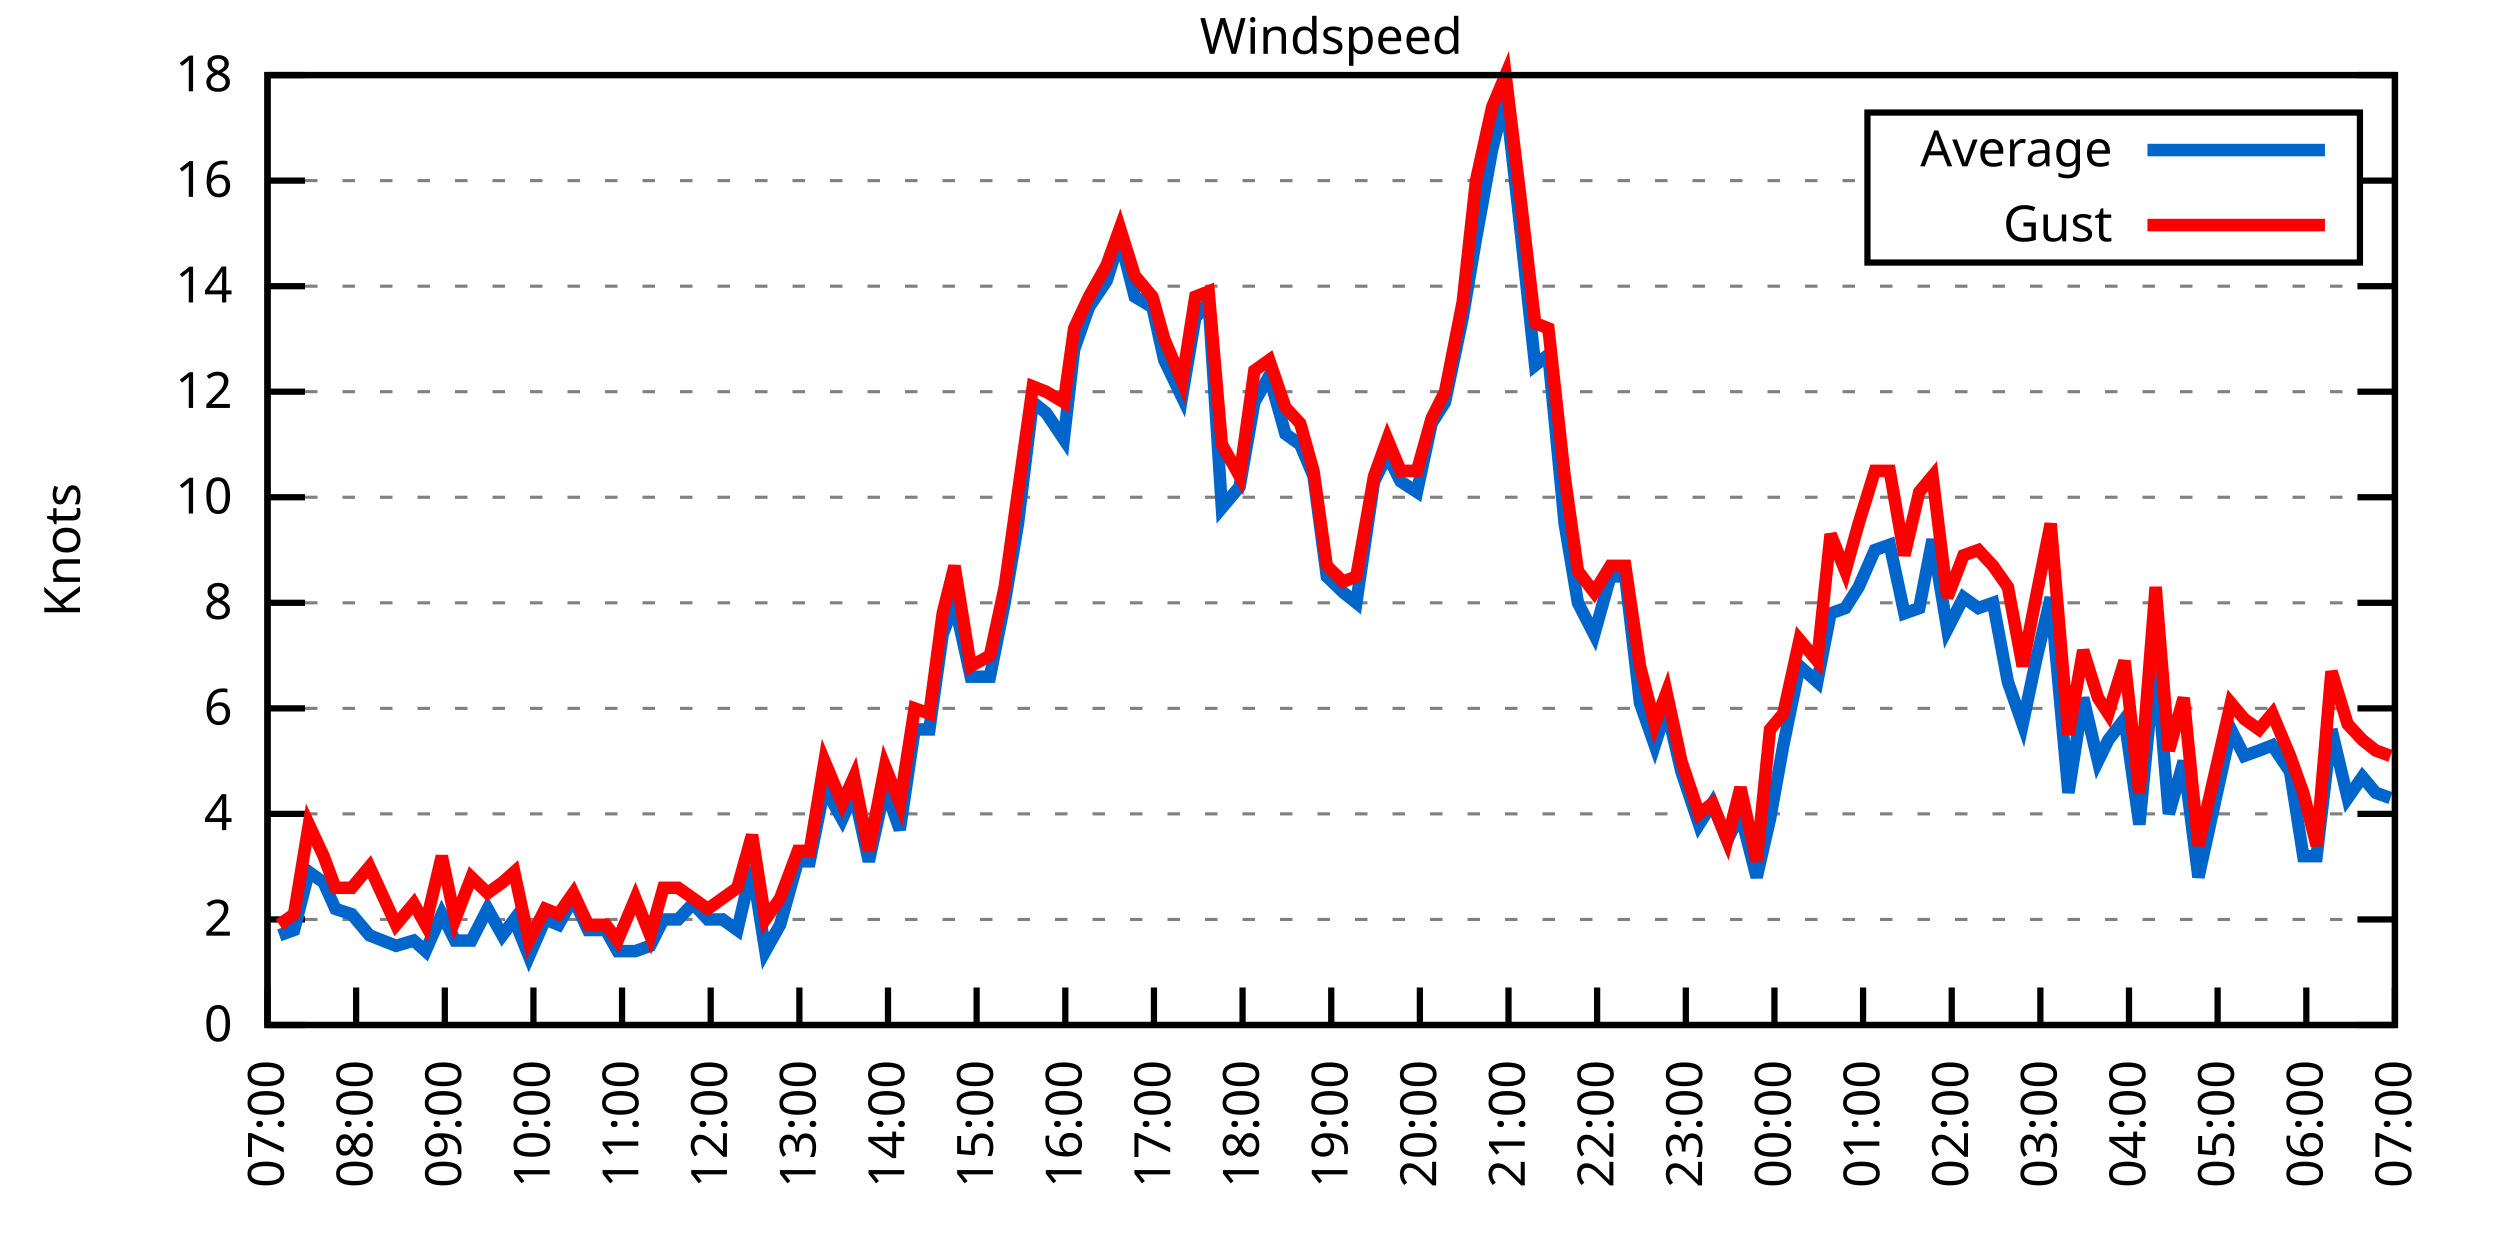
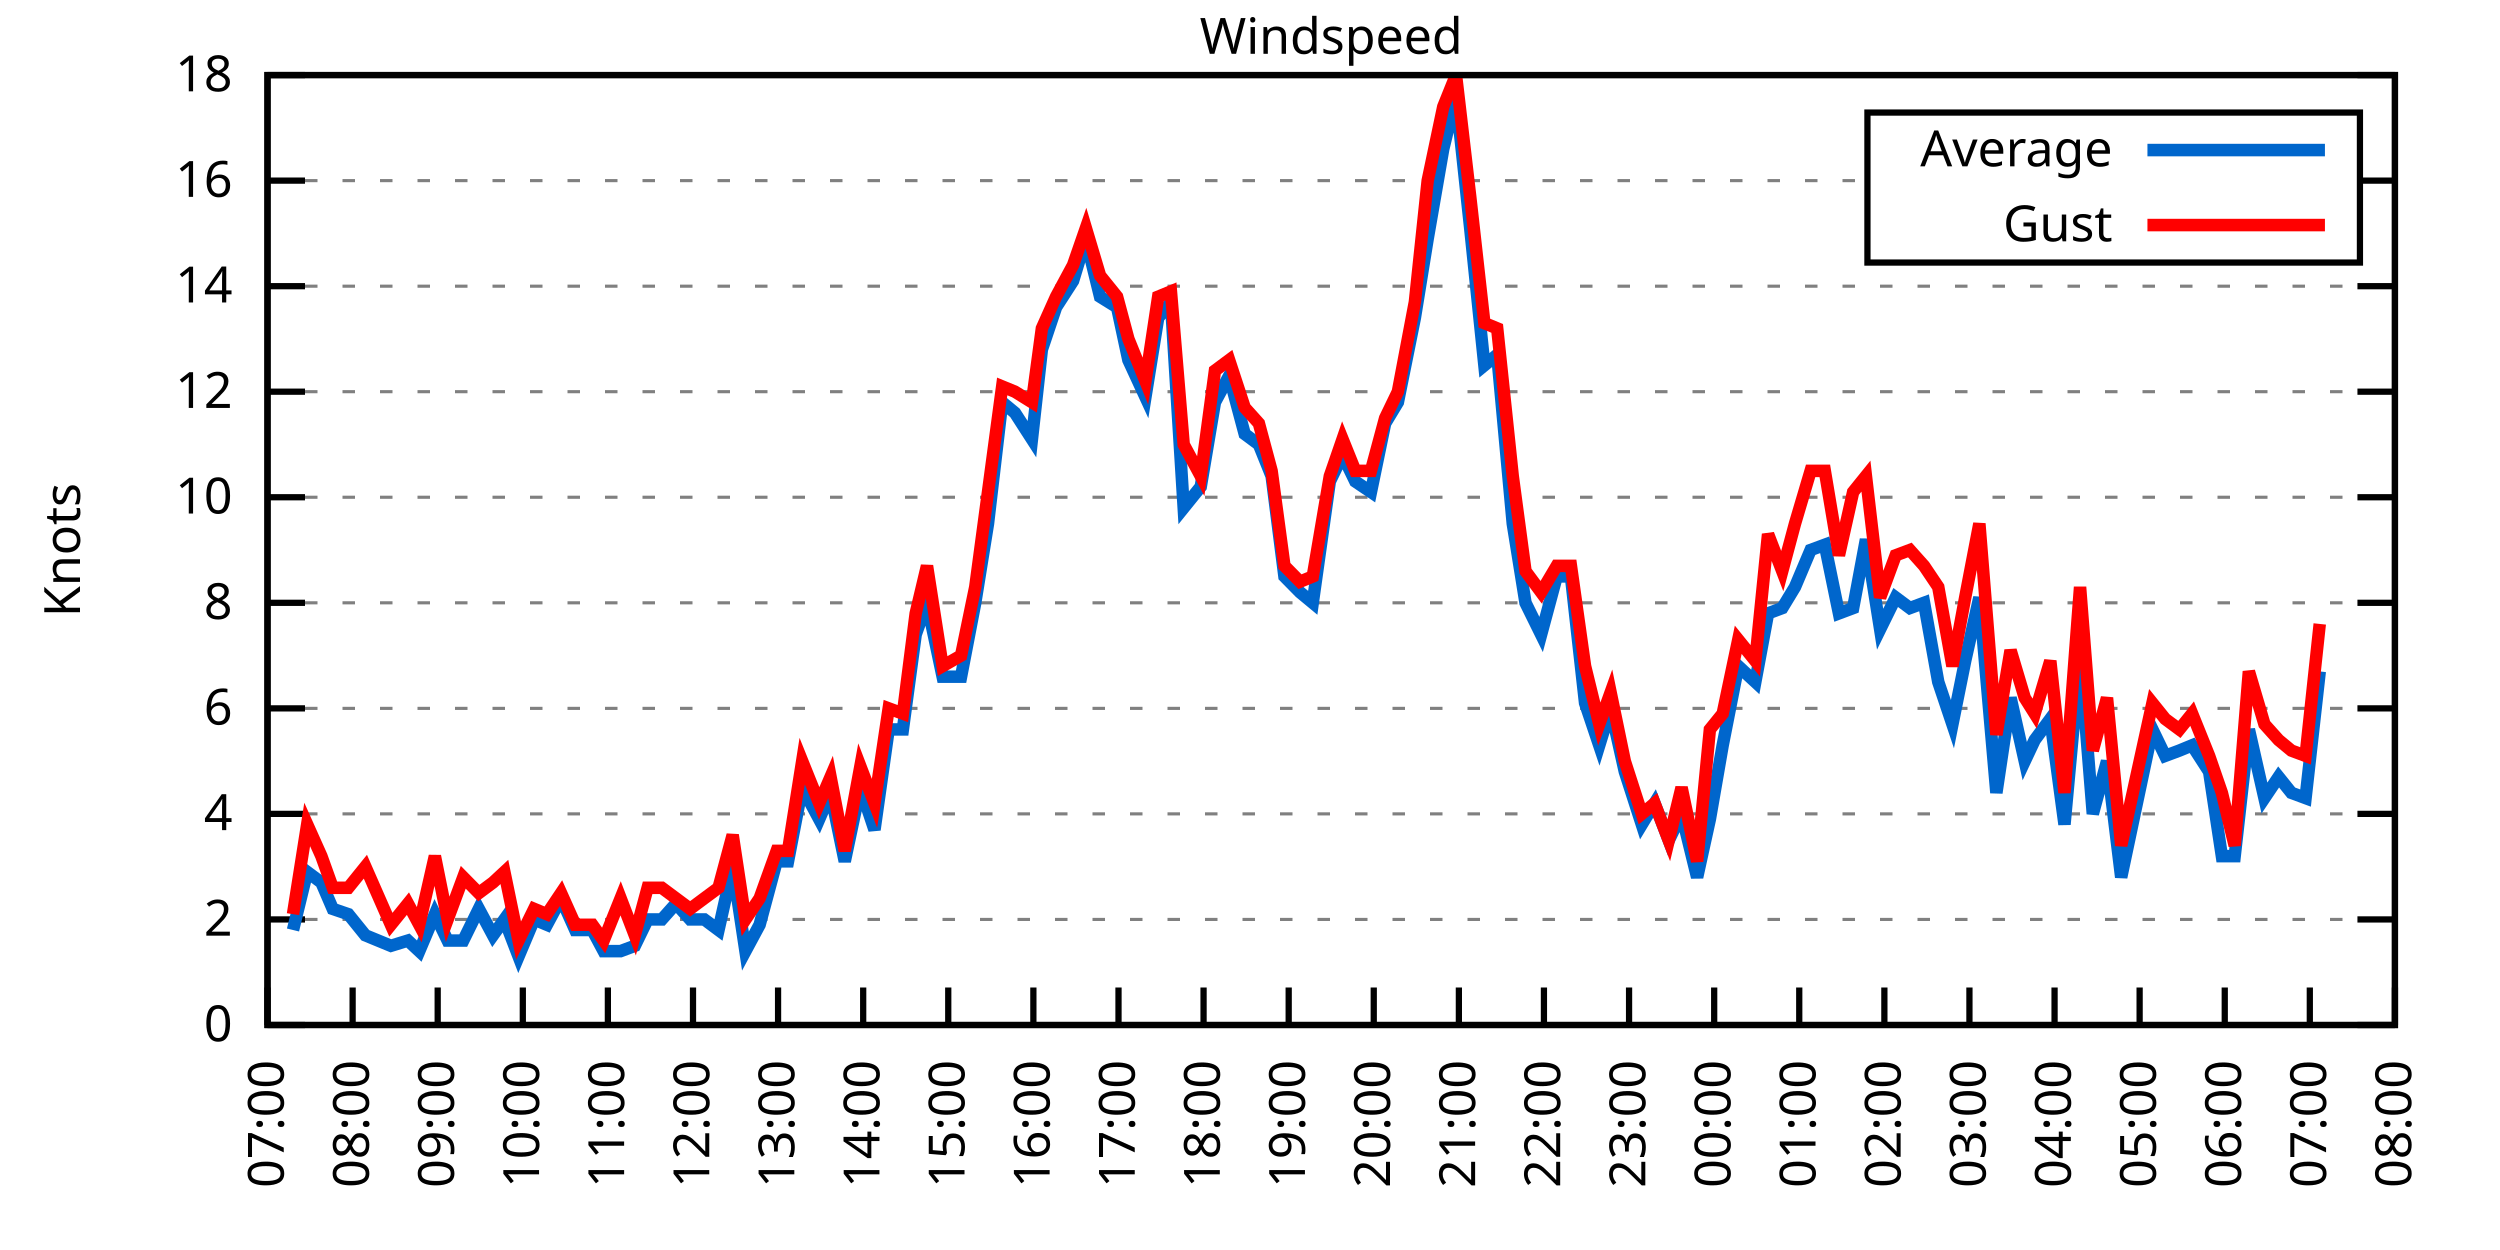
<svg xmlns="http://www.w3.org/2000/svg" xmlns:xlink="http://www.w3.org/1999/xlink" width="400" height="200" viewBox="0 0 400 200">
  <g id="gnuplot_canvas">
    <rect x="0" y="0" width="400" height="200" fill="none" />
    <defs>
      <circle id="gpDot" r="0.5" stroke-width="0.5" stroke="currentColor" />
      <path id="gpPt0" stroke-width="0.333" stroke="currentColor" d="M-1,0 h2 M0,-1 v2" />
      <path id="gpPt1" stroke-width="0.333" stroke="currentColor" d="M-1,-1 L1,1 M1,-1 L-1,1" />
      <path id="gpPt2" stroke-width="0.333" stroke="currentColor" d="M-1,0 L1,0 M0,-1 L0,1 M-1,-1 L1,1 M-1,1 L1,-1" />
      <rect id="gpPt3" stroke-width="0.333" stroke="currentColor" x="-1" y="-1" width="2" height="2" />
      <rect id="gpPt4" stroke-width="0.333" stroke="currentColor" fill="currentColor" x="-1" y="-1" width="2" height="2" />
      <circle id="gpPt5" stroke-width="0.333" stroke="currentColor" cx="0" cy="0" r="1" />
      <use xlink:href="#gpPt5" id="gpPt6" fill="currentColor" stroke="none" />
      <path id="gpPt7" stroke-width="0.333" stroke="currentColor" d="M0,-1.33 L-1.33,0.67 L1.33,0.67 z" />
      <use xlink:href="#gpPt7" id="gpPt8" fill="currentColor" stroke="none" />
      <use xlink:href="#gpPt7" id="gpPt9" stroke="currentColor" transform="rotate(180)" />
      <use xlink:href="#gpPt9" id="gpPt10" fill="currentColor" stroke="none" />
      <use xlink:href="#gpPt3" id="gpPt11" stroke="currentColor" transform="rotate(45)" />
      <use xlink:href="#gpPt11" id="gpPt12" fill="currentColor" stroke="none" />
      <path id="gpPt13" stroke-width="0.333" stroke="currentColor" d="M0,1.330 L1.265,0.411 L0.782,-1.067 L-0.782,-1.076 L-1.265,0.411 z" />
      <use xlink:href="#gpPt13" id="gpPt14" fill="currentColor" stroke="none" />
      <filter id="textbox" filterUnits="objectBoundingBox" x="0" y="0" height="1" width="1">
        <feFlood flood-color="white" flood-opacity="1" result="bgnd" />
        <feComposite in="SourceGraphic" in2="bgnd" operator="atop" />
      </filter>
      <filter id="greybox" filterUnits="objectBoundingBox" x="0" y="0" height="1" width="1">
        <feFlood flood-color="lightgrey" flood-opacity="1" result="grey" />
        <feComposite in="SourceGraphic" in2="grey" operator="atop" />
      </filter>
    </defs>
    <g fill="none" color="white" stroke="currentColor" stroke-width="1.00" stroke-linecap="butt" stroke-linejoin="miter">
</g>
    <g fill="none" color="black" stroke="currentColor" stroke-width="1.00" stroke-linecap="butt" stroke-linejoin="miter">
      <g stroke="none" shape-rendering="crispEdges">
        <polygon fill="rgb(255, 255, 255)" points="42.80,164.00 383.18,164.00 383.18,12.02 42.80,12.02 " />
      </g>
    </g>
    <g fill="none" color="black" stroke="currentColor" stroke-width="1.00" stroke-linecap="butt" stroke-linejoin="miter">
</g>
    <g fill="none" color="black" stroke="black" stroke-width="0.50" stroke-linecap="butt" stroke-linejoin="miter">
</g>
    <g fill="none" color="gray" stroke="currentColor" stroke-width="0.50" stroke-linecap="butt" stroke-linejoin="miter">
      <path stroke="gray" stroke-dasharray="2,4" class="gridline" d="M42.80,164.00 L383.19,164.00  " />
    </g>
    <g fill="none" color="gray" stroke="gray" stroke-width="1.00" stroke-linecap="butt" stroke-linejoin="miter">
</g>
    <g fill="none" color="black" stroke="currentColor" stroke-width="1.00" stroke-linecap="butt" stroke-linejoin="miter">
      <path stroke="black" d="M42.80,164.00 L48.80,164.00 M383.19,164.00 L377.19,164.00  " />
      <g transform="translate(37.20,166.60)" stroke="none" fill="black" font-family="Sans" font-size="8.00" text-anchor="end">
        <text>
          <tspan font-family="Sans"> 0</tspan>
        </text>
      </g>
    </g>
    <g fill="none" color="black" stroke="currentColor" stroke-width="1.00" stroke-linecap="butt" stroke-linejoin="miter">
</g>
    <g fill="none" color="black" stroke="black" stroke-width="0.50" stroke-linecap="butt" stroke-linejoin="miter">
</g>
    <g fill="none" color="gray" stroke="currentColor" stroke-width="0.50" stroke-linecap="butt" stroke-linejoin="miter">
      <path stroke="gray" stroke-dasharray="2,4" class="gridline" d="M42.80,147.11 L383.19,147.11  " />
    </g>
    <g fill="none" color="gray" stroke="gray" stroke-width="1.00" stroke-linecap="butt" stroke-linejoin="miter">
</g>
    <g fill="none" color="black" stroke="currentColor" stroke-width="1.00" stroke-linecap="butt" stroke-linejoin="miter">
      <path stroke="black" d="M42.80,147.11 L48.80,147.11 M383.19,147.11 L377.19,147.11  " />
      <g transform="translate(37.20,149.71)" stroke="none" fill="black" font-family="Sans" font-size="8.00" text-anchor="end">
        <text>
          <tspan font-family="Sans"> 2</tspan>
        </text>
      </g>
    </g>
    <g fill="none" color="black" stroke="currentColor" stroke-width="1.00" stroke-linecap="butt" stroke-linejoin="miter">
</g>
    <g fill="none" color="black" stroke="black" stroke-width="0.50" stroke-linecap="butt" stroke-linejoin="miter">
</g>
    <g fill="none" color="gray" stroke="currentColor" stroke-width="0.50" stroke-linecap="butt" stroke-linejoin="miter">
      <path stroke="gray" stroke-dasharray="2,4" class="gridline" d="M42.80,130.22 L383.19,130.22  " />
    </g>
    <g fill="none" color="gray" stroke="gray" stroke-width="1.00" stroke-linecap="butt" stroke-linejoin="miter">
</g>
    <g fill="none" color="black" stroke="currentColor" stroke-width="1.00" stroke-linecap="butt" stroke-linejoin="miter">
      <path stroke="black" d="M42.80,130.22 L48.80,130.22 M383.19,130.22 L377.19,130.22  " />
      <g transform="translate(37.20,132.82)" stroke="none" fill="black" font-family="Sans" font-size="8.00" text-anchor="end">
        <text>
          <tspan font-family="Sans"> 4</tspan>
        </text>
      </g>
    </g>
    <g fill="none" color="black" stroke="currentColor" stroke-width="1.00" stroke-linecap="butt" stroke-linejoin="miter">
</g>
    <g fill="none" color="black" stroke="black" stroke-width="0.50" stroke-linecap="butt" stroke-linejoin="miter">
</g>
    <g fill="none" color="gray" stroke="currentColor" stroke-width="0.50" stroke-linecap="butt" stroke-linejoin="miter">
      <path stroke="gray" stroke-dasharray="2,4" class="gridline" d="M42.80,113.34 L383.19,113.34  " />
    </g>
    <g fill="none" color="gray" stroke="gray" stroke-width="1.00" stroke-linecap="butt" stroke-linejoin="miter">
</g>
    <g fill="none" color="black" stroke="currentColor" stroke-width="1.00" stroke-linecap="butt" stroke-linejoin="miter">
      <path stroke="black" d="M42.80,113.34 L48.80,113.34 M383.19,113.34 L377.19,113.34  " />
      <g transform="translate(37.20,115.94)" stroke="none" fill="black" font-family="Sans" font-size="8.00" text-anchor="end">
        <text>
          <tspan font-family="Sans"> 6</tspan>
        </text>
      </g>
    </g>
    <g fill="none" color="black" stroke="currentColor" stroke-width="1.00" stroke-linecap="butt" stroke-linejoin="miter">
</g>
    <g fill="none" color="black" stroke="black" stroke-width="0.50" stroke-linecap="butt" stroke-linejoin="miter">
</g>
    <g fill="none" color="gray" stroke="currentColor" stroke-width="0.50" stroke-linecap="butt" stroke-linejoin="miter">
      <path stroke="gray" stroke-dasharray="2,4" class="gridline" d="M42.80,96.45 L383.19,96.45  " />
    </g>
    <g fill="none" color="gray" stroke="gray" stroke-width="1.00" stroke-linecap="butt" stroke-linejoin="miter">
</g>
    <g fill="none" color="black" stroke="currentColor" stroke-width="1.00" stroke-linecap="butt" stroke-linejoin="miter">
      <path stroke="black" d="M42.80,96.45 L48.80,96.45 M383.19,96.45 L377.19,96.45  " />
      <g transform="translate(37.20,99.05)" stroke="none" fill="black" font-family="Sans" font-size="8.00" text-anchor="end">
        <text>
          <tspan font-family="Sans"> 8</tspan>
        </text>
      </g>
    </g>
    <g fill="none" color="black" stroke="currentColor" stroke-width="1.00" stroke-linecap="butt" stroke-linejoin="miter">
</g>
    <g fill="none" color="black" stroke="black" stroke-width="0.50" stroke-linecap="butt" stroke-linejoin="miter">
</g>
    <g fill="none" color="gray" stroke="currentColor" stroke-width="0.50" stroke-linecap="butt" stroke-linejoin="miter">
      <path stroke="gray" stroke-dasharray="2,4" class="gridline" d="M42.80,79.56 L383.19,79.56  " />
    </g>
    <g fill="none" color="gray" stroke="gray" stroke-width="1.00" stroke-linecap="butt" stroke-linejoin="miter">
</g>
    <g fill="none" color="black" stroke="currentColor" stroke-width="1.00" stroke-linecap="butt" stroke-linejoin="miter">
      <path stroke="black" d="M42.80,79.56 L48.80,79.56 M383.19,79.56 L377.19,79.56  " />
      <g transform="translate(37.20,82.16)" stroke="none" fill="black" font-family="Sans" font-size="8.00" text-anchor="end">
        <text>
          <tspan font-family="Sans"> 10</tspan>
        </text>
      </g>
    </g>
    <g fill="none" color="black" stroke="currentColor" stroke-width="1.00" stroke-linecap="butt" stroke-linejoin="miter">
</g>
    <g fill="none" color="black" stroke="black" stroke-width="0.50" stroke-linecap="butt" stroke-linejoin="miter">
</g>
    <g fill="none" color="gray" stroke="currentColor" stroke-width="0.50" stroke-linecap="butt" stroke-linejoin="miter">
      <path stroke="gray" stroke-dasharray="2,4" class="gridline" d="M42.80,62.67 L383.19,62.67  " />
    </g>
    <g fill="none" color="gray" stroke="gray" stroke-width="1.00" stroke-linecap="butt" stroke-linejoin="miter">
</g>
    <g fill="none" color="black" stroke="currentColor" stroke-width="1.00" stroke-linecap="butt" stroke-linejoin="miter">
      <path stroke="black" d="M42.80,62.67 L48.80,62.67 M383.19,62.67 L377.19,62.67  " />
      <g transform="translate(37.20,65.27)" stroke="none" fill="black" font-family="Sans" font-size="8.00" text-anchor="end">
        <text>
          <tspan font-family="Sans"> 12</tspan>
        </text>
      </g>
    </g>
    <g fill="none" color="black" stroke="currentColor" stroke-width="1.00" stroke-linecap="butt" stroke-linejoin="miter">
</g>
    <g fill="none" color="black" stroke="black" stroke-width="0.50" stroke-linecap="butt" stroke-linejoin="miter">
</g>
    <g fill="none" color="gray" stroke="currentColor" stroke-width="0.50" stroke-linecap="butt" stroke-linejoin="miter">
      <path stroke="gray" stroke-dasharray="2,4" class="gridline" d="M42.80,45.79 L383.19,45.79  " />
    </g>
    <g fill="none" color="gray" stroke="gray" stroke-width="1.00" stroke-linecap="butt" stroke-linejoin="miter">
</g>
    <g fill="none" color="black" stroke="currentColor" stroke-width="1.00" stroke-linecap="butt" stroke-linejoin="miter">
      <path stroke="black" d="M42.80,45.79 L48.80,45.79 M383.19,45.79 L377.19,45.79  " />
      <g transform="translate(37.20,48.39)" stroke="none" fill="black" font-family="Sans" font-size="8.00" text-anchor="end">
        <text>
          <tspan font-family="Sans"> 14</tspan>
        </text>
      </g>
    </g>
    <g fill="none" color="black" stroke="currentColor" stroke-width="1.00" stroke-linecap="butt" stroke-linejoin="miter">
</g>
    <g fill="none" color="black" stroke="black" stroke-width="0.50" stroke-linecap="butt" stroke-linejoin="miter">
</g>
    <g fill="none" color="gray" stroke="currentColor" stroke-width="0.50" stroke-linecap="butt" stroke-linejoin="miter">
      <path stroke="gray" stroke-dasharray="2,4" class="gridline" d="M42.80,28.90 L298.79,28.90 M377.59,28.90 L383.19,28.90  " />
    </g>
    <g fill="none" color="gray" stroke="gray" stroke-width="1.00" stroke-linecap="butt" stroke-linejoin="miter">
</g>
    <g fill="none" color="black" stroke="currentColor" stroke-width="1.00" stroke-linecap="butt" stroke-linejoin="miter">
      <path stroke="black" d="M42.80,28.90 L48.80,28.90 M383.19,28.90 L377.19,28.90  " />
      <g transform="translate(37.20,31.50)" stroke="none" fill="black" font-family="Sans" font-size="8.00" text-anchor="end">
        <text>
          <tspan font-family="Sans"> 16</tspan>
        </text>
      </g>
    </g>
    <g fill="none" color="black" stroke="currentColor" stroke-width="1.00" stroke-linecap="butt" stroke-linejoin="miter">
</g>
    <g fill="none" color="black" stroke="black" stroke-width="0.50" stroke-linecap="butt" stroke-linejoin="miter">
</g>
    <g fill="none" color="gray" stroke="currentColor" stroke-width="0.50" stroke-linecap="butt" stroke-linejoin="miter">
      <path stroke="gray" stroke-dasharray="2,4" class="gridline" d="M42.80,12.01 L383.19,12.01  " />
    </g>
    <g fill="none" color="gray" stroke="gray" stroke-width="1.00" stroke-linecap="butt" stroke-linejoin="miter">
</g>
    <g fill="none" color="black" stroke="currentColor" stroke-width="1.00" stroke-linecap="butt" stroke-linejoin="miter">
      <path stroke="black" d="M42.80,12.01 L48.80,12.01 M383.19,12.01 L377.19,12.01  " />
      <g transform="translate(37.20,14.61)" stroke="none" fill="black" font-family="Sans" font-size="8.00" text-anchor="end">
        <text>
          <tspan font-family="Sans"> 18</tspan>
        </text>
      </g>
    </g>
    <g fill="none" color="black" stroke="currentColor" stroke-width="1.00" stroke-linecap="butt" stroke-linejoin="miter">
      <path stroke="black" d="M42.80,164.00 L42.80,158.00  " />
      <g transform="translate(45.40,169.60) rotate(270.00)" stroke="none" fill="black" font-family="Sans" font-size="8.00" text-anchor="end">
        <text>
          <tspan font-family="Sans">07:00</tspan>
        </text>
      </g>
    </g>
    <g fill="none" color="black" stroke="currentColor" stroke-width="1.00" stroke-linecap="butt" stroke-linejoin="miter">
-       <path stroke="black" d="M56.98,164.00 L56.98,158.00  " />
-       <g transform="translate(59.58,169.60) rotate(270.00)" stroke="none" fill="black" font-family="Sans" font-size="8.00" text-anchor="end">
+       <path stroke="black" d="M56.42,164.00 L56.42,158.00  " />
+       <g transform="translate(59.02,169.60) rotate(270.00)" stroke="none" fill="black" font-family="Sans" font-size="8.00" text-anchor="end">
        <text>
          <tspan font-family="Sans">08:00</tspan>
        </text>
      </g>
    </g>
    <g fill="none" color="black" stroke="currentColor" stroke-width="1.00" stroke-linecap="butt" stroke-linejoin="miter">
-       <path stroke="black" d="M71.17,164.00 L71.17,158.00  " />
-       <g transform="translate(73.77,169.60) rotate(270.00)" stroke="none" fill="black" font-family="Sans" font-size="8.00" text-anchor="end">
+       <path stroke="black" d="M70.03,164.00 L70.03,158.00  " />
+       <g transform="translate(72.63,169.60) rotate(270.00)" stroke="none" fill="black" font-family="Sans" font-size="8.00" text-anchor="end">
        <text>
          <tspan font-family="Sans">09:00</tspan>
        </text>
      </g>
    </g>
    <g fill="none" color="black" stroke="currentColor" stroke-width="1.00" stroke-linecap="butt" stroke-linejoin="miter">
-       <path stroke="black" d="M85.35,164.00 L85.35,158.00  " />
-       <g transform="translate(87.95,169.60) rotate(270.00)" stroke="none" fill="black" font-family="Sans" font-size="8.00" text-anchor="end">
+       <path stroke="black" d="M83.65,164.00 L83.65,158.00  " />
+       <g transform="translate(86.25,169.60) rotate(270.00)" stroke="none" fill="black" font-family="Sans" font-size="8.00" text-anchor="end">
        <text>
          <tspan font-family="Sans">10:00</tspan>
        </text>
      </g>
    </g>
    <g fill="none" color="black" stroke="currentColor" stroke-width="1.00" stroke-linecap="butt" stroke-linejoin="miter">
-       <path stroke="black" d="M99.53,164.00 L99.53,158.00  " />
-       <g transform="translate(102.13,169.60) rotate(270.00)" stroke="none" fill="black" font-family="Sans" font-size="8.00" text-anchor="end">
+       <path stroke="black" d="M97.26,164.00 L97.26,158.00  " />
+       <g transform="translate(99.86,169.60) rotate(270.00)" stroke="none" fill="black" font-family="Sans" font-size="8.00" text-anchor="end">
        <text>
          <tspan font-family="Sans">11:00</tspan>
        </text>
      </g>
    </g>
    <g fill="none" color="black" stroke="currentColor" stroke-width="1.00" stroke-linecap="butt" stroke-linejoin="miter">
-       <path stroke="black" d="M113.71,164.00 L113.71,158.00  " />
-       <g transform="translate(116.31,169.60) rotate(270.00)" stroke="none" fill="black" font-family="Sans" font-size="8.00" text-anchor="end">
+       <path stroke="black" d="M110.88,164.00 L110.88,158.00  " />
+       <g transform="translate(113.48,169.60) rotate(270.00)" stroke="none" fill="black" font-family="Sans" font-size="8.00" text-anchor="end">
        <text>
          <tspan font-family="Sans">12:00</tspan>
        </text>
      </g>
    </g>
    <g fill="none" color="black" stroke="currentColor" stroke-width="1.00" stroke-linecap="butt" stroke-linejoin="miter">
-       <path stroke="black" d="M127.90,164.00 L127.90,158.00  " />
-       <g transform="translate(130.50,169.60) rotate(270.00)" stroke="none" fill="black" font-family="Sans" font-size="8.00" text-anchor="end">
+       <path stroke="black" d="M124.49,164.00 L124.49,158.00  " />
+       <g transform="translate(127.09,169.60) rotate(270.00)" stroke="none" fill="black" font-family="Sans" font-size="8.00" text-anchor="end">
        <text>
          <tspan font-family="Sans">13:00</tspan>
        </text>
      </g>
    </g>
    <g fill="none" color="black" stroke="currentColor" stroke-width="1.00" stroke-linecap="butt" stroke-linejoin="miter">
-       <path stroke="black" d="M142.08,164.00 L142.08,158.00  " />
-       <g transform="translate(144.68,169.60) rotate(270.00)" stroke="none" fill="black" font-family="Sans" font-size="8.00" text-anchor="end">
+       <path stroke="black" d="M138.11,164.00 L138.11,158.00  " />
+       <g transform="translate(140.71,169.60) rotate(270.00)" stroke="none" fill="black" font-family="Sans" font-size="8.00" text-anchor="end">
        <text>
          <tspan font-family="Sans">14:00</tspan>
        </text>
      </g>
    </g>
    <g fill="none" color="black" stroke="currentColor" stroke-width="1.00" stroke-linecap="butt" stroke-linejoin="miter">
-       <path stroke="black" d="M156.26,164.00 L156.26,158.00  " />
-       <g transform="translate(158.86,169.60) rotate(270.00)" stroke="none" fill="black" font-family="Sans" font-size="8.00" text-anchor="end">
+       <path stroke="black" d="M151.72,164.00 L151.72,158.00  " />
+       <g transform="translate(154.32,169.60) rotate(270.00)" stroke="none" fill="black" font-family="Sans" font-size="8.00" text-anchor="end">
        <text>
          <tspan font-family="Sans">15:00</tspan>
        </text>
      </g>
    </g>
    <g fill="none" color="black" stroke="currentColor" stroke-width="1.00" stroke-linecap="butt" stroke-linejoin="miter">
-       <path stroke="black" d="M170.45,164.00 L170.45,158.00  " />
-       <g transform="translate(173.05,169.60) rotate(270.00)" stroke="none" fill="black" font-family="Sans" font-size="8.00" text-anchor="end">
+       <path stroke="black" d="M165.34,164.00 L165.34,158.00  " />
+       <g transform="translate(167.94,169.60) rotate(270.00)" stroke="none" fill="black" font-family="Sans" font-size="8.00" text-anchor="end">
        <text>
          <tspan font-family="Sans">16:00</tspan>
        </text>
      </g>
    </g>
    <g fill="none" color="black" stroke="currentColor" stroke-width="1.00" stroke-linecap="butt" stroke-linejoin="miter">
-       <path stroke="black" d="M184.63,164.00 L184.63,158.00  " />
-       <g transform="translate(187.23,169.60) rotate(270.00)" stroke="none" fill="black" font-family="Sans" font-size="8.00" text-anchor="end">
+       <path stroke="black" d="M178.96,164.00 L178.96,158.00  " />
+       <g transform="translate(181.56,169.60) rotate(270.00)" stroke="none" fill="black" font-family="Sans" font-size="8.00" text-anchor="end">
        <text>
          <tspan font-family="Sans">17:00</tspan>
        </text>
      </g>
    </g>
    <g fill="none" color="black" stroke="currentColor" stroke-width="1.00" stroke-linecap="butt" stroke-linejoin="miter">
-       <path stroke="black" d="M198.81,164.00 L198.81,158.00  " />
-       <g transform="translate(201.41,169.60) rotate(270.00)" stroke="none" fill="black" font-family="Sans" font-size="8.00" text-anchor="end">
+       <path stroke="black" d="M192.57,164.00 L192.57,158.00  " />
+       <g transform="translate(195.17,169.60) rotate(270.00)" stroke="none" fill="black" font-family="Sans" font-size="8.00" text-anchor="end">
        <text>
          <tspan font-family="Sans">18:00</tspan>
        </text>
      </g>
    </g>
    <g fill="none" color="black" stroke="currentColor" stroke-width="1.00" stroke-linecap="butt" stroke-linejoin="miter">
-       <path stroke="black" d="M213.00,164.00 L213.00,158.00  " />
-       <g transform="translate(215.60,169.60) rotate(270.00)" stroke="none" fill="black" font-family="Sans" font-size="8.00" text-anchor="end">
+       <path stroke="black" d="M206.19,164.00 L206.19,158.00  " />
+       <g transform="translate(208.79,169.60) rotate(270.00)" stroke="none" fill="black" font-family="Sans" font-size="8.00" text-anchor="end">
        <text>
          <tspan font-family="Sans">19:00</tspan>
        </text>
      </g>
    </g>
    <g fill="none" color="black" stroke="currentColor" stroke-width="1.00" stroke-linecap="butt" stroke-linejoin="miter">
-       <path stroke="black" d="M227.18,164.00 L227.18,158.00  " />
-       <g transform="translate(229.78,169.60) rotate(270.00)" stroke="none" fill="black" font-family="Sans" font-size="8.00" text-anchor="end">
+       <path stroke="black" d="M219.80,164.00 L219.80,158.00  " />
+       <g transform="translate(222.40,169.60) rotate(270.00)" stroke="none" fill="black" font-family="Sans" font-size="8.00" text-anchor="end">
        <text>
          <tspan font-family="Sans">20:00</tspan>
        </text>
      </g>
    </g>
    <g fill="none" color="black" stroke="currentColor" stroke-width="1.00" stroke-linecap="butt" stroke-linejoin="miter">
-       <path stroke="black" d="M241.36,164.00 L241.36,158.00  " />
-       <g transform="translate(243.96,169.60) rotate(270.00)" stroke="none" fill="black" font-family="Sans" font-size="8.00" text-anchor="end">
+       <path stroke="black" d="M233.42,164.00 L233.42,158.00  " />
+       <g transform="translate(236.02,169.60) rotate(270.00)" stroke="none" fill="black" font-family="Sans" font-size="8.00" text-anchor="end">
        <text>
          <tspan font-family="Sans">21:00</tspan>
        </text>
      </g>
    </g>
    <g fill="none" color="black" stroke="currentColor" stroke-width="1.00" stroke-linecap="butt" stroke-linejoin="miter">
-       <path stroke="black" d="M255.54,164.00 L255.54,158.00  " />
-       <g transform="translate(258.14,169.60) rotate(270.00)" stroke="none" fill="black" font-family="Sans" font-size="8.00" text-anchor="end">
+       <path stroke="black" d="M247.03,164.00 L247.03,158.00  " />
+       <g transform="translate(249.63,169.60) rotate(270.00)" stroke="none" fill="black" font-family="Sans" font-size="8.00" text-anchor="end">
        <text>
          <tspan font-family="Sans">22:00</tspan>
        </text>
      </g>
    </g>
    <g fill="none" color="black" stroke="currentColor" stroke-width="1.00" stroke-linecap="butt" stroke-linejoin="miter">
-       <path stroke="black" d="M269.73,164.00 L269.73,158.00  " />
-       <g transform="translate(272.33,169.60) rotate(270.00)" stroke="none" fill="black" font-family="Sans" font-size="8.00" text-anchor="end">
+       <path stroke="black" d="M260.65,164.00 L260.65,158.00  " />
+       <g transform="translate(263.25,169.60) rotate(270.00)" stroke="none" fill="black" font-family="Sans" font-size="8.00" text-anchor="end">
        <text>
          <tspan font-family="Sans">23:00</tspan>
        </text>
      </g>
    </g>
    <g fill="none" color="black" stroke="currentColor" stroke-width="1.00" stroke-linecap="butt" stroke-linejoin="miter">
-       <path stroke="black" d="M283.91,164.00 L283.91,158.00  " />
-       <g transform="translate(286.51,169.60) rotate(270.00)" stroke="none" fill="black" font-family="Sans" font-size="8.00" text-anchor="end">
+       <path stroke="black" d="M274.27,164.00 L274.27,158.00  " />
+       <g transform="translate(276.87,169.60) rotate(270.00)" stroke="none" fill="black" font-family="Sans" font-size="8.00" text-anchor="end">
        <text>
          <tspan font-family="Sans">00:00</tspan>
        </text>
      </g>
    </g>
    <g fill="none" color="black" stroke="currentColor" stroke-width="1.00" stroke-linecap="butt" stroke-linejoin="miter">
-       <path stroke="black" d="M298.09,164.00 L298.09,158.00  " />
-       <g transform="translate(300.69,169.60) rotate(270.00)" stroke="none" fill="black" font-family="Sans" font-size="8.00" text-anchor="end">
+       <path stroke="black" d="M287.88,164.00 L287.88,158.00  " />
+       <g transform="translate(290.48,169.60) rotate(270.00)" stroke="none" fill="black" font-family="Sans" font-size="8.00" text-anchor="end">
        <text>
          <tspan font-family="Sans">01:00</tspan>
        </text>
      </g>
    </g>
    <g fill="none" color="black" stroke="currentColor" stroke-width="1.00" stroke-linecap="butt" stroke-linejoin="miter">
-       <path stroke="black" d="M312.28,164.00 L312.28,158.00  " />
-       <g transform="translate(314.88,169.60) rotate(270.00)" stroke="none" fill="black" font-family="Sans" font-size="8.00" text-anchor="end">
+       <path stroke="black" d="M301.50,164.00 L301.50,158.00  " />
+       <g transform="translate(304.10,169.60) rotate(270.00)" stroke="none" fill="black" font-family="Sans" font-size="8.00" text-anchor="end">
        <text>
          <tspan font-family="Sans">02:00</tspan>
        </text>
      </g>
    </g>
    <g fill="none" color="black" stroke="currentColor" stroke-width="1.00" stroke-linecap="butt" stroke-linejoin="miter">
-       <path stroke="black" d="M326.46,164.00 L326.46,158.00  " />
-       <g transform="translate(329.06,169.60) rotate(270.00)" stroke="none" fill="black" font-family="Sans" font-size="8.00" text-anchor="end">
+       <path stroke="black" d="M315.11,164.00 L315.11,158.00  " />
+       <g transform="translate(317.71,169.60) rotate(270.00)" stroke="none" fill="black" font-family="Sans" font-size="8.00" text-anchor="end">
        <text>
          <tspan font-family="Sans">03:00</tspan>
        </text>
      </g>
    </g>
    <g fill="none" color="black" stroke="currentColor" stroke-width="1.00" stroke-linecap="butt" stroke-linejoin="miter">
-       <path stroke="black" d="M340.64,164.00 L340.64,158.00  " />
-       <g transform="translate(343.24,169.60) rotate(270.00)" stroke="none" fill="black" font-family="Sans" font-size="8.00" text-anchor="end">
+       <path stroke="black" d="M328.73,164.00 L328.73,158.00  " />
+       <g transform="translate(331.33,169.60) rotate(270.00)" stroke="none" fill="black" font-family="Sans" font-size="8.00" text-anchor="end">
        <text>
          <tspan font-family="Sans">04:00</tspan>
        </text>
      </g>
    </g>
    <g fill="none" color="black" stroke="currentColor" stroke-width="1.00" stroke-linecap="butt" stroke-linejoin="miter">
-       <path stroke="black" d="M354.82,164.00 L354.82,158.00  " />
-       <g transform="translate(357.42,169.60) rotate(270.00)" stroke="none" fill="black" font-family="Sans" font-size="8.00" text-anchor="end">
+       <path stroke="black" d="M342.34,164.00 L342.34,158.00  " />
+       <g transform="translate(344.94,169.60) rotate(270.00)" stroke="none" fill="black" font-family="Sans" font-size="8.00" text-anchor="end">
        <text>
          <tspan font-family="Sans">05:00</tspan>
        </text>
      </g>
    </g>
    <g fill="none" color="black" stroke="currentColor" stroke-width="1.00" stroke-linecap="butt" stroke-linejoin="miter">
-       <path stroke="black" d="M369.01,164.00 L369.01,158.00  " />
-       <g transform="translate(371.61,169.60) rotate(270.00)" stroke="none" fill="black" font-family="Sans" font-size="8.00" text-anchor="end">
+       <path stroke="black" d="M355.96,164.00 L355.96,158.00  " />
+       <g transform="translate(358.56,169.60) rotate(270.00)" stroke="none" fill="black" font-family="Sans" font-size="8.00" text-anchor="end">
        <text>
          <tspan font-family="Sans">06:00</tspan>
+         </text>
+       </g>
+     </g>
+     <g fill="none" color="black" stroke="currentColor" stroke-width="1.00" stroke-linecap="butt" stroke-linejoin="miter">
+       <path stroke="black" d="M369.57,164.00 L369.57,158.00  " />
+       <g transform="translate(372.17,169.60) rotate(270.00)" stroke="none" fill="black" font-family="Sans" font-size="8.00" text-anchor="end">
+         <text>
+           <tspan font-family="Sans">07:00</tspan>
        </text>
      </g>
    </g>
    <g fill="none" color="black" stroke="currentColor" stroke-width="1.00" stroke-linecap="butt" stroke-linejoin="miter">
      <path stroke="black" d="M383.19,164.00 L383.19,158.00  " />
      <g transform="translate(385.79,169.60) rotate(270.00)" stroke="none" fill="black" font-family="Sans" font-size="8.00" text-anchor="end">
        <text>
-           <tspan font-family="Sans">07:00</tspan>
+           <tspan font-family="Sans">08:00</tspan>
        </text>
      </g>
    </g>
    <g fill="none" color="black" stroke="currentColor" stroke-width="1.00" stroke-linecap="butt" stroke-linejoin="miter">
</g>
    <g fill="none" color="black" stroke="currentColor" stroke-width="1.00" stroke-linecap="butt" stroke-linejoin="miter">
      <path stroke="black" d="M42.80,12.01 L42.80,164.00 L383.19,164.00 L383.19,12.01 L42.80,12.01 Z  " />
    </g>
    <g fill="none" color="black" stroke="currentColor" stroke-width="1.00" stroke-linecap="butt" stroke-linejoin="miter">
</g>
    <g fill="none" color="black" stroke="currentColor" stroke-width="1.00" stroke-linecap="butt" stroke-linejoin="miter">
      <path stroke="black" d="M298.79,42.01 L298.79,18.01 L377.59,18.01 L377.59,42.01 L298.79,42.01 Z  " />
    </g>
    <g id="Windspeed_plot_1">
      <g fill="none" color="white" stroke="black" stroke-width="2.00" stroke-linecap="butt" stroke-linejoin="miter">
</g>
      <g fill="none" color="black" stroke="currentColor" stroke-width="2.00" stroke-linecap="butt" stroke-linejoin="miter">
        <g transform="translate(337.99,26.61)" stroke="none" fill="black" font-family="Sans" font-size="8.00" text-anchor="end">
          <text>
            <tspan font-family="Sans">Average</tspan>
          </text>
        </g>
      </g>
      <g fill="none" color="black" stroke="currentColor" stroke-width="2.00" stroke-linecap="butt" stroke-linejoin="miter">
-         <path stroke="rgb(  0, 102, 204)" d="M343.59,24.01 L371.99,24.01 M44.69,149.65 L47.05,148.80 L49.42,139.51 L51.78,141.20 L53.67,145.42 L56.27,146.27   L59.11,149.65 L63.37,151.33 L66.20,150.49 L68.09,152.18 L70.69,146.27 L72.82,150.49 L75.42,150.49 L78.02,145.42   L80.38,149.65 L82.28,147.11 L84.64,153.02 L87.24,147.11 L89.37,147.96 L91.73,143.73 L94.09,148.80 L96.93,148.80   L98.82,152.18 L101.66,152.18 L104.02,151.33 L106.15,147.11 L108.51,147.11 L110.88,144.58 L113.24,147.11 L115.61,147.11   L117.97,148.80 L120.33,138.67 L122.46,152.18 L124.82,147.96 L127.66,137.82 L129.55,137.82 L131.92,126.00 L134.75,131.07   L136.64,126.85 L139.01,137.82 L141.61,126.00 L143.97,132.76 L146.34,116.71 L148.70,116.71 L150.83,101.52 L152.72,96.45   L155.32,108.27 L158.39,108.27 L160.75,96.45 L162.88,83.78 L165.25,64.36 L167.37,66.05 L170.21,70.27 L171.86,55.92   L174.23,49.16 L177.06,44.94 L179.19,38.19 L181.56,47.47 L184.39,49.16 L186.28,57.61 L189.12,63.52 L191.25,50.85   L193.38,48.32 L195.50,81.25 L198.34,77.87 L200.70,64.36 L203.07,60.14 L205.67,69.43 L208.03,71.12 L210.16,76.18   L212.29,92.23 L214.89,94.76 L217.01,96.45 L219.85,77.03 L221.98,72.81 L224.10,77.03 L226.71,78.72 L229.07,67.74   L231.20,64.36 L234.03,50.85 L236.16,38.19 L238.76,23.83 L240.89,15.39 L243.25,36.50 L245.62,58.45 L247.74,56.76   L250.34,83.78 L252.47,96.45 L255.07,101.52 L257.67,92.23 L260.04,92.23 L262.40,112.49 L264.76,119.25 L266.65,113.34   L269.02,123.47 L271.85,131.91 L273.98,128.54 L276.35,134.45 L278.47,130.22 L281.07,140.36 L283.20,131.07 L285.33,119.25   L287.93,106.58 L290.76,109.11 L292.89,98.14 L295.26,97.29 L297.38,93.92 L299.98,88.00 L302.35,87.16 L304.71,98.14   L307.08,97.29 L309.20,86.32 L311.57,100.67 L314.17,95.60 L316.53,97.29 L318.89,96.45 L321.26,109.11 L323.62,115.87   L325.75,105.74 L328.11,95.60 L330.95,126.85 L333.31,111.65 L335.68,121.78 L337.33,118.40 L339.93,115.03 L342.30,131.91   L344.90,104.89 L347.02,130.22 L349.39,121.78 L351.75,140.36 L356.95,116.71 L359.08,120.94 L361.44,120.09 L363.57,119.25   L366.41,123.47 L368.53,136.98 L370.66,136.98 L373.03,116.71 L375.63,127.69 L377.99,124.31 L380.12,126.85 L382.48,127.69    " />
+         <path stroke="rgb(  0, 102, 204)" d="M343.59,24.01 L371.99,24.01 M46.88,148.80 L49.15,139.51 L51.42,141.20 L53.24,145.42 L55.73,146.27 L58.46,149.65   L62.54,151.33 L65.27,150.49 L67.08,152.18 L69.58,146.27 L71.62,150.49 L74.12,150.49 L76.61,145.42 L78.88,149.65   L80.70,147.11 L82.97,153.02 L85.46,147.11 L87.50,147.96 L89.77,143.73 L92.04,148.80 L94.77,148.80 L96.58,152.18   L99.30,152.18 L101.57,151.33 L103.62,147.11 L105.89,147.11 L108.15,144.58 L110.42,147.11 L112.69,147.11 L114.96,148.80   L117.23,138.67 L119.27,152.18 L121.54,147.96 L124.27,137.82 L126.08,137.82 L128.35,126.00 L131.07,131.07 L132.89,126.85   L135.16,137.82 L137.66,126.00 L139.92,132.76 L142.19,116.71 L144.46,116.71 L146.51,101.52 L148.32,96.45 L150.82,108.27   L153.77,108.27 L156.04,96.45 L158.08,83.78 L160.35,64.36 L162.39,66.05 L165.11,70.27 L166.70,55.92 L168.97,49.16   L171.69,44.94 L173.74,38.19 L176.01,47.47 L178.73,49.16 L180.54,57.61 L183.27,63.52 L185.31,50.85 L187.35,48.32   L189.39,81.25 L192.12,77.87 L194.39,64.36 L196.66,60.14 L199.15,69.43 L201.42,71.12 L203.46,76.18 L205.51,92.23   L208.00,94.76 L210.04,96.45 L212.77,77.03 L214.81,72.81 L216.85,77.03 L219.35,78.72 L221.62,67.74 L223.66,64.36   L226.38,50.85 L228.43,38.19 L230.92,23.83 L232.96,15.39 L235.23,36.50 L237.50,58.45 L239.55,56.76 L242.04,83.78   L244.08,96.45 L246.58,101.52 L249.08,92.23 L251.35,92.23 L253.61,112.49 L255.88,119.25 L257.70,113.34 L259.97,123.47   L262.69,131.91 L264.73,128.54 L267.00,134.45 L269.05,130.22 L271.54,140.36 L273.58,131.07 L275.63,119.25 L278.12,106.58   L280.85,109.11 L282.89,98.14 L285.16,97.29 L287.20,93.92 L289.70,88.00 L291.97,87.16 L294.23,98.14 L296.50,97.29   L298.55,86.32 L300.82,100.67 L303.31,95.60 L305.58,97.29 L307.85,96.45 L310.12,109.11 L312.39,115.87 L314.43,105.74   L316.70,95.60 L319.42,126.85 L321.69,111.65 L323.96,121.78 L325.55,118.40 L328.05,115.03 L330.32,131.91 L332.81,104.89   L334.85,130.22 L337.12,121.78 L339.39,140.36 L344.39,116.71 L346.43,120.94 L348.70,120.09 L350.74,119.25 L353.46,123.47   L355.50,136.98 L357.55,136.98 L359.82,116.71 L362.31,127.69 L364.58,124.31 L366.62,126.85 L368.89,127.69 L371.16,107.43    " />
      </g>
    </g>
    <g id="Windspeed_plot_2">
      <g fill="none" color="black" stroke="currentColor" stroke-width="2.00" stroke-linecap="butt" stroke-linejoin="miter">
        <g transform="translate(337.99,38.61)" stroke="none" fill="black" font-family="Sans" font-size="8.00" text-anchor="end">
          <text>
            <tspan font-family="Sans">Gust</tspan>
          </text>
        </g>
      </g>
      <g fill="none" color="black" stroke="currentColor" stroke-width="2.00" stroke-linecap="butt" stroke-linejoin="miter">
-         <path stroke="rgb(255,   0,   0)" d="M343.59,36.01 L371.99,36.01 M44.69,147.96 L47.05,146.27 L49.42,131.91 L51.78,136.98 L53.67,142.05 L56.27,142.05   L59.11,138.67 L63.37,147.96 L66.20,144.58 L68.09,147.96 L70.69,136.98 L72.82,147.11 L75.42,140.36 L78.02,142.89   L80.38,141.20 L82.28,139.51 L84.64,150.49 L87.24,145.42 L89.37,146.27 L91.73,142.89 L94.09,147.96 L96.93,147.96   L98.82,150.49 L101.66,143.73 L104.02,149.65 L106.15,142.05 L108.51,142.05 L110.88,143.73 L113.24,145.42 L115.61,143.73   L117.97,142.05 L120.33,133.60 L122.46,147.11 L124.82,143.73 L127.66,136.14 L129.55,136.14 L131.92,121.78 L134.75,128.54   L136.64,124.31 L139.01,136.14 L141.61,122.62 L143.97,128.54 L146.34,113.34 L148.70,114.18 L150.83,98.14 L152.72,90.54   L155.32,106.58 L158.39,104.89 L160.75,93.92 L162.88,78.72 L165.25,61.83 L167.37,62.67 L170.21,64.36 L171.86,52.54   L174.23,47.47 L177.06,42.41 L179.19,36.50 L181.56,44.10 L184.39,47.47 L186.28,54.23 L189.12,60.98 L191.25,47.47   L193.38,46.63 L195.50,71.12 L198.34,76.18 L200.70,59.30 L203.07,57.61 L205.67,65.21 L208.03,67.74 L210.16,75.34   L212.29,90.54 L214.89,93.07 L217.01,92.23 L219.85,76.18 L221.98,70.27 L224.10,75.34 L226.71,75.34 L229.07,66.90   L231.20,62.67 L234.03,48.32 L236.16,28.90 L238.76,17.08 L240.89,12.01 L243.25,31.43 L245.62,51.70 L247.74,52.54   L250.34,76.18 L252.47,91.38 L255.07,94.76 L257.67,90.54 L260.04,90.54 L262.40,106.58 L264.76,115.87 L266.65,110.80   L269.02,121.78 L271.85,130.22 L273.98,128.54 L276.35,134.45 L278.47,126.00 L281.07,137.82 L283.20,116.71 L285.33,114.18   L287.93,102.36 L290.76,105.74 L292.89,85.47 L295.26,91.38 L297.38,83.78 L299.98,75.34 L302.35,75.34 L304.71,88.85   L307.08,78.72 L309.20,76.18 L311.57,95.60 L314.17,88.85 L316.53,88.00 L318.89,90.54 L321.26,93.92 L323.62,106.58   L325.75,95.60 L328.11,83.78 L330.95,117.56 L333.31,104.05 L335.68,111.65 L337.33,114.18 L339.93,105.74 L342.30,126.85   L344.90,93.92 L347.02,120.09 L349.39,111.65 L351.75,135.29 L356.95,112.49 L359.08,115.03 L361.44,116.71 L363.57,114.18   L366.41,120.94 L368.53,126.85 L370.66,135.29 L373.03,107.43 L375.63,115.87 L377.99,118.40 L380.12,120.09 L382.48,120.94    " />
+         <path stroke="rgb(255,   0,   0)" d="M343.59,36.01 L371.99,36.01 M46.88,146.27 L49.15,131.91 L51.42,136.98 L53.24,142.05 L55.73,142.05 L58.46,138.67   L62.54,147.96 L65.27,144.58 L67.08,147.96 L69.58,136.98 L71.62,147.11 L74.12,140.36 L76.61,142.89 L78.88,141.20   L80.70,139.51 L82.97,150.49 L85.46,145.42 L87.50,146.27 L89.77,142.89 L92.04,147.96 L94.77,147.96 L96.58,150.49   L99.30,143.73 L101.57,149.65 L103.62,142.05 L105.89,142.05 L108.15,143.73 L110.42,145.42 L112.69,143.73 L114.96,142.05   L117.23,133.60 L119.27,147.11 L121.54,143.73 L124.27,136.14 L126.08,136.14 L128.35,121.78 L131.07,128.54 L132.89,124.31   L135.16,136.14 L137.66,122.62 L139.92,128.54 L142.19,113.34 L144.46,114.18 L146.51,98.14 L148.32,90.54 L150.82,106.58   L153.77,104.89 L156.04,93.92 L158.08,78.72 L160.35,61.83 L162.39,62.67 L165.11,64.36 L166.70,52.54 L168.97,47.47   L171.69,42.41 L173.74,36.50 L176.01,44.10 L178.73,47.47 L180.54,54.23 L183.27,60.98 L185.31,47.47 L187.35,46.63   L189.39,71.12 L192.12,76.18 L194.39,59.30 L196.66,57.61 L199.15,65.21 L201.42,67.74 L203.46,75.34 L205.51,90.54   L208.00,93.07 L210.04,92.23 L212.77,76.18 L214.81,70.27 L216.85,75.34 L219.35,75.34 L221.62,66.90 L223.66,62.67   L226.38,48.32 L228.43,28.90 L230.92,17.08 L232.96,12.01 L235.23,31.43 L237.50,51.70 L239.55,52.54 L242.04,76.18   L244.08,91.38 L246.58,94.76 L249.08,90.54 L251.35,90.54 L253.61,106.58 L255.88,115.87 L257.70,110.80 L259.97,121.78   L262.69,130.22 L264.73,128.54 L267.00,134.45 L269.05,126.00 L271.54,137.82 L273.58,116.71 L275.63,114.18 L278.12,102.36   L280.85,105.74 L282.89,85.47 L285.16,91.38 L287.20,83.78 L289.70,75.34 L291.97,75.34 L294.23,88.85 L296.50,78.72   L298.55,76.18 L300.82,95.60 L303.31,88.85 L305.58,88.00 L307.85,90.54 L310.12,93.92 L312.39,106.58 L314.43,95.60   L316.70,83.78 L319.42,117.56 L321.69,104.05 L323.96,111.65 L325.55,114.18 L328.05,105.74 L330.32,126.85 L332.81,93.92   L334.85,120.09 L337.12,111.65 L339.39,135.29 L344.39,112.49 L346.43,115.03 L348.70,116.71 L350.74,114.18 L353.46,120.94   L355.50,126.85 L357.55,135.29 L359.82,107.43 L362.31,115.87 L364.58,118.40 L366.62,120.09 L368.89,120.94 L371.16,99.83    " />
      </g>
    </g>
    <g fill="none" color="black" stroke="currentColor" stroke-width="2.00" stroke-linecap="butt" stroke-linejoin="miter">
</g>
    <g fill="none" color="black" stroke="black" stroke-width="1.00" stroke-linecap="butt" stroke-linejoin="miter">
</g>
    <g fill="none" color="black" stroke="currentColor" stroke-width="1.00" stroke-linecap="butt" stroke-linejoin="miter">
      <path stroke="black" d="M42.80,12.01 L42.80,164.00 L383.19,164.00 L383.19,12.01 L42.80,12.01 Z  " />
      <g transform="translate(12.80,88.01) rotate(270.00)" stroke="none" fill="black" font-family="Sans" font-size="8.00" text-anchor="middle">
        <text>
          <tspan font-family="Sans">Knots</tspan>
        </text>
      </g>
    </g>
    <g fill="none" color="black" stroke="currentColor" stroke-width="1.00" stroke-linecap="butt" stroke-linejoin="miter">
</g>
    <g fill="none" color="black" stroke="currentColor" stroke-width="1.00" stroke-linecap="butt" stroke-linejoin="miter">
      <g transform="translate(212.99,8.61)" stroke="none" fill="black" font-family="Sans" font-size="8.00" text-anchor="middle">
        <text>
          <tspan font-family="Sans">Windspeed</tspan>
        </text>
      </g>
    </g>
    <g fill="none" color="black" stroke="currentColor" stroke-width="1.00" stroke-linecap="butt" stroke-linejoin="miter">
</g>
  </g>
</svg>
